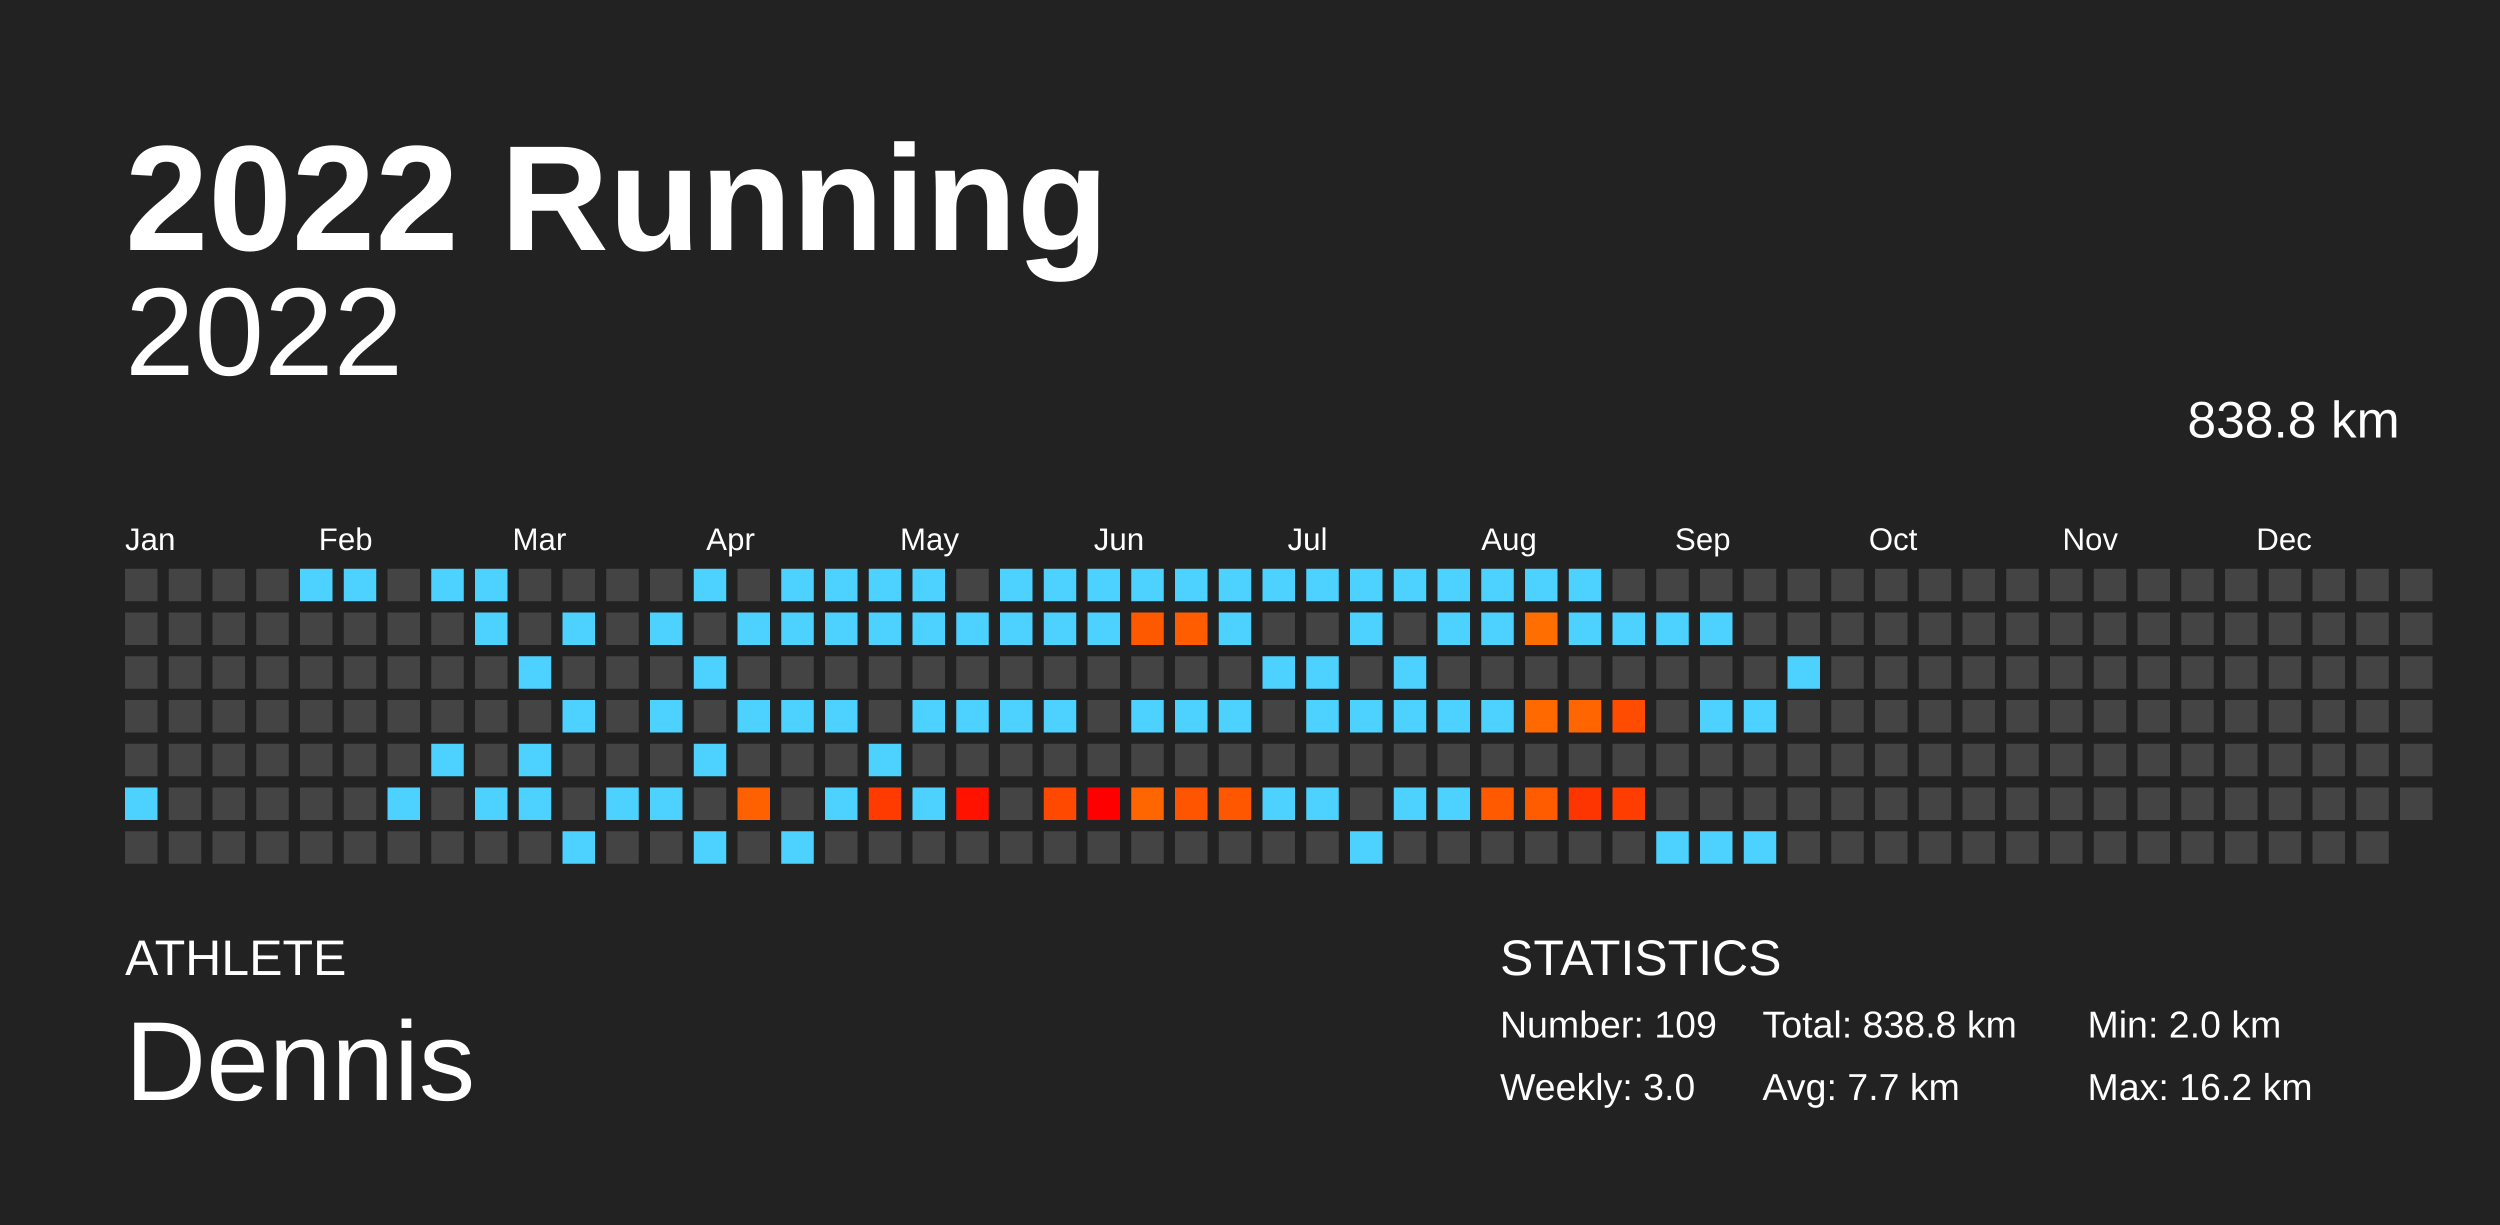
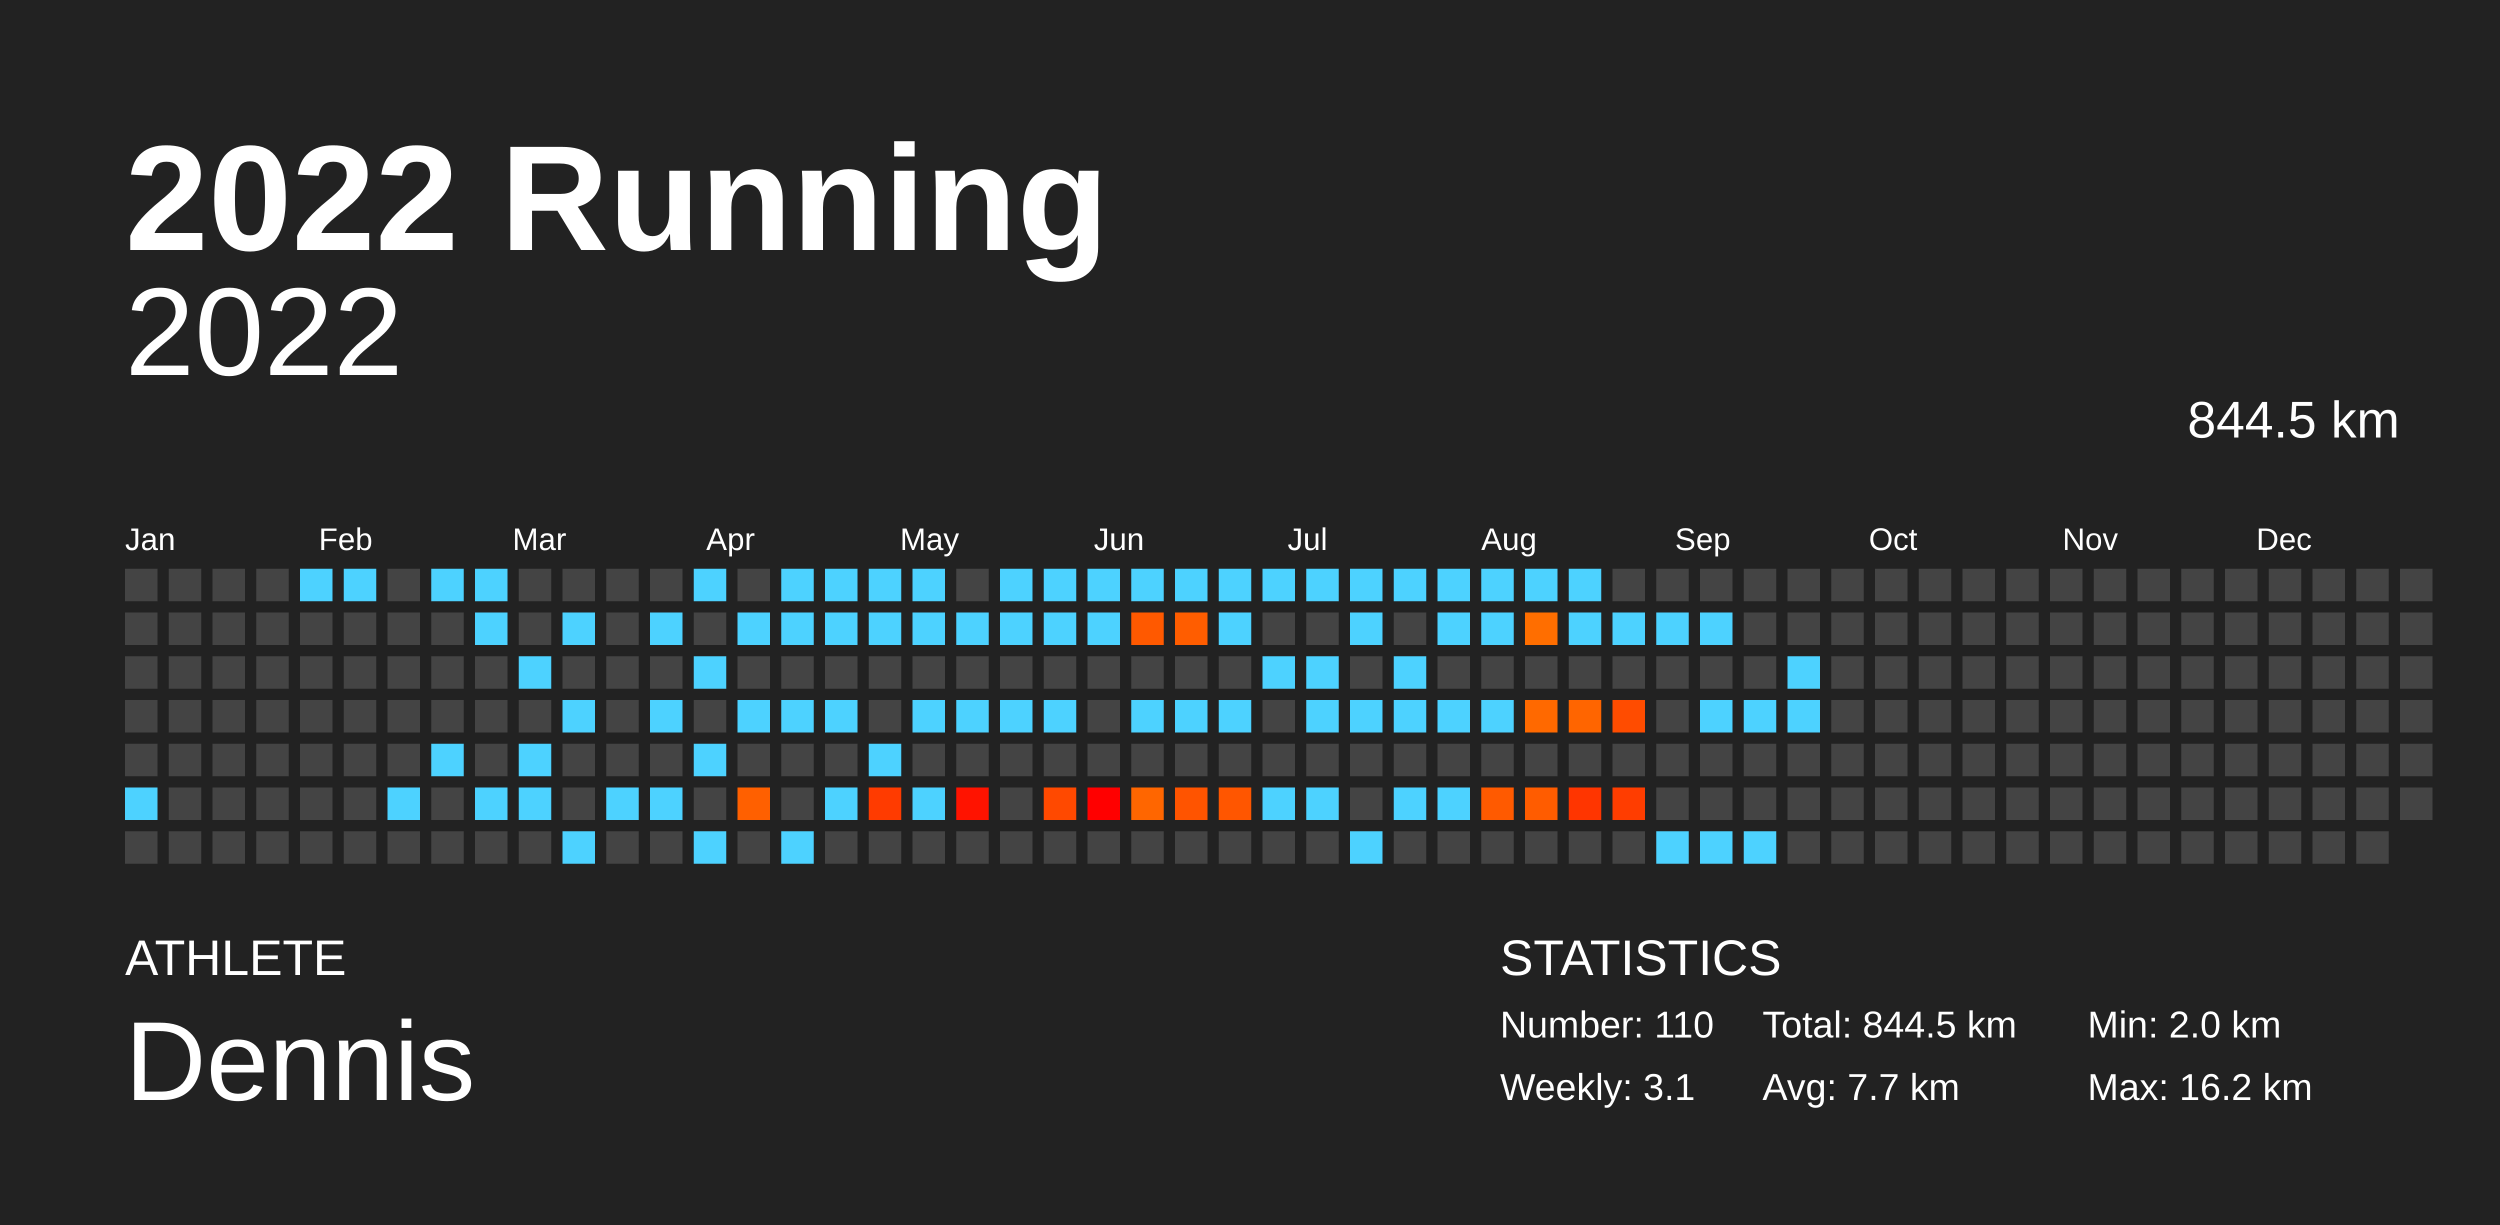
<svg xmlns="http://www.w3.org/2000/svg" baseProfile="full" height="98mm" version="1.1" viewBox="0,0,200,98" width="200mm">
  <defs />
  <rect fill="#222222" height="98" width="200" x="0" y="0" />
  <text fill="#FFFFFF" style="font-size:12px; font-family:Arial; font-weight:bold;" x="10" y="20">2022 Running</text>
  <text fill="#FFFFFF" style="font-size:4px; font-family:Arial" x="10" y="78">ATHLETE</text>
  <text fill="#FFFFFF" style="font-size:9px; font-family:Arial" x="10" y="88">Dennis</text>
  <text fill="#FFFFFF" style="font-size:4px; font-family:Arial" x="120" y="78">STATISTICS</text>
-   <text fill="#FFFFFF" style="font-size:3px; font-family:Arial" x="120" y="83">Number: 109</text>
-   <text fill="#FFFFFF" style="font-size:3px; font-family:Arial" x="120" y="88">Weekly: 3.0</text>
-   <text fill="#FFFFFF" style="font-size:3px; font-family:Arial" x="141" y="83">Total: 838.8 km</text>
+   <text fill="#FFFFFF" style="font-size:3px; font-family:Arial" x="120" y="83">Number: 110</text>
+   <text fill="#FFFFFF" style="font-size:3px; font-family:Arial" x="120" y="88">Weekly: 3.1</text>
+   <text fill="#FFFFFF" style="font-size:3px; font-family:Arial" x="141" y="83">Total: 844.5 km</text>
  <text fill="#FFFFFF" style="font-size:3px; font-family:Arial" x="141" y="88">Avg: 7.7 km</text>
  <text fill="#FFFFFF" style="font-size:3px; font-family:Arial" x="167" y="83">Min: 2.0 km</text>
  <text fill="#FFFFFF" style="font-size:3px; font-family:Arial" x="167" y="88">Max: 16.2 km</text>
  <text alignment-baseline="hanging" fill="#FFFFFF" style="font-size:10.0px; font-family:Arial;" x="10" y="30">2022</text>
-   <text alignment-baseline="hanging" fill="#FFFFFF" style="font-size:4.125px; font-family:Arial;" x="175" y="35">838.8 km</text>
+   <text alignment-baseline="hanging" fill="#FFFFFF" style="font-size:4.125px; font-family:Arial;" x="175" y="35">844.5 km</text>
  <text fill="#FFFFFF" style="font-size:2.5px; font-family:Arial" x="10.0" y="44">Jan</text>
  <text fill="#FFFFFF" style="font-size:2.5px; font-family:Arial" x="25.5" y="44">Feb</text>
  <text fill="#FFFFFF" style="font-size:2.5px; font-family:Arial" x="41.0" y="44">Mar</text>
  <text fill="#FFFFFF" style="font-size:2.5px; font-family:Arial" x="56.5" y="44">Apr</text>
  <text fill="#FFFFFF" style="font-size:2.5px; font-family:Arial" x="72.0" y="44">May</text>
  <text fill="#FFFFFF" style="font-size:2.5px; font-family:Arial" x="87.5" y="44">Jun</text>
  <text fill="#FFFFFF" style="font-size:2.5px; font-family:Arial" x="103.0" y="44">Jul</text>
  <text fill="#FFFFFF" style="font-size:2.5px; font-family:Arial" x="118.5" y="44">Aug</text>
  <text fill="#FFFFFF" style="font-size:2.5px; font-family:Arial" x="134.0" y="44">Sep</text>
  <text fill="#FFFFFF" style="font-size:2.5px; font-family:Arial" x="149.5" y="44">Oct</text>
  <text fill="#FFFFFF" style="font-size:2.5px; font-family:Arial" x="165.0" y="44">Nov</text>
  <text fill="#FFFFFF" style="font-size:2.5px; font-family:Arial" x="180.5" y="44">Dec</text>
  <rect fill="#444444" height="2.6" width="2.6" x="10.0" y="45.5" />
  <rect fill="#444444" height="2.6" width="2.6" x="10.0" y="49.0" />
  <rect fill="#444444" height="2.6" width="2.6" x="10.0" y="52.5" />
  <rect fill="#444444" height="2.6" width="2.6" x="10.0" y="56.0" />
  <rect fill="#444444" height="2.6" width="2.6" x="10.0" y="59.5" />
  <rect fill="#4dd2ff" height="2.6" width="2.6" x="10.0" y="63.0" />
  <rect fill="#444444" height="2.6" width="2.6" x="10.0" y="66.5" />
  <rect fill="#444444" height="2.6" width="2.6" x="13.5" y="45.5" />
  <rect fill="#444444" height="2.6" width="2.6" x="13.5" y="49.0" />
  <rect fill="#444444" height="2.6" width="2.6" x="13.5" y="52.5" />
  <rect fill="#444444" height="2.6" width="2.6" x="13.5" y="56.0" />
  <rect fill="#444444" height="2.6" width="2.6" x="13.5" y="59.5" />
  <rect fill="#444444" height="2.6" width="2.6" x="13.5" y="63.0" />
  <rect fill="#444444" height="2.6" width="2.6" x="13.5" y="66.5" />
  <rect fill="#444444" height="2.6" width="2.6" x="17.0" y="45.5" />
  <rect fill="#444444" height="2.6" width="2.6" x="17.0" y="49.0" />
  <rect fill="#444444" height="2.6" width="2.6" x="17.0" y="52.5" />
  <rect fill="#444444" height="2.6" width="2.6" x="17.0" y="56.0" />
  <rect fill="#444444" height="2.6" width="2.6" x="17.0" y="59.5" />
  <rect fill="#444444" height="2.6" width="2.6" x="17.0" y="63.0" />
  <rect fill="#444444" height="2.6" width="2.6" x="17.0" y="66.5" />
  <rect fill="#444444" height="2.6" width="2.6" x="20.5" y="45.5" />
  <rect fill="#444444" height="2.6" width="2.6" x="20.5" y="49.0" />
  <rect fill="#444444" height="2.6" width="2.6" x="20.5" y="52.5" />
  <rect fill="#444444" height="2.6" width="2.6" x="20.5" y="56.0" />
  <rect fill="#444444" height="2.6" width="2.6" x="20.5" y="59.5" />
  <rect fill="#444444" height="2.6" width="2.6" x="20.5" y="63.0" />
  <rect fill="#444444" height="2.6" width="2.6" x="20.5" y="66.5" />
  <rect fill="#4dd2ff" height="2.6" width="2.6" x="24.0" y="45.5" />
  <rect fill="#444444" height="2.6" width="2.6" x="24.0" y="49.0" />
  <rect fill="#444444" height="2.6" width="2.6" x="24.0" y="52.5" />
  <rect fill="#444444" height="2.6" width="2.6" x="24.0" y="56.0" />
  <rect fill="#444444" height="2.6" width="2.6" x="24.0" y="59.5" />
  <rect fill="#444444" height="2.6" width="2.6" x="24.0" y="63.0" />
  <rect fill="#444444" height="2.6" width="2.6" x="24.0" y="66.5" />
  <rect fill="#4dd2ff" height="2.6" width="2.6" x="27.5" y="45.5" />
  <rect fill="#444444" height="2.6" width="2.6" x="27.5" y="49.0" />
  <rect fill="#444444" height="2.6" width="2.6" x="27.5" y="52.5" />
  <rect fill="#444444" height="2.6" width="2.6" x="27.5" y="56.0" />
  <rect fill="#444444" height="2.6" width="2.6" x="27.5" y="59.5" />
  <rect fill="#444444" height="2.6" width="2.6" x="27.5" y="63.0" />
  <rect fill="#444444" height="2.6" width="2.6" x="27.5" y="66.5" />
  <rect fill="#444444" height="2.6" width="2.6" x="31.0" y="45.5" />
  <rect fill="#444444" height="2.6" width="2.6" x="31.0" y="49.0" />
  <rect fill="#444444" height="2.6" width="2.6" x="31.0" y="52.5" />
  <rect fill="#444444" height="2.6" width="2.6" x="31.0" y="56.0" />
  <rect fill="#444444" height="2.6" width="2.6" x="31.0" y="59.5" />
  <rect fill="#4dd2ff" height="2.6" width="2.6" x="31.0" y="63.0" />
  <rect fill="#444444" height="2.6" width="2.6" x="31.0" y="66.5" />
  <rect fill="#4dd2ff" height="2.6" width="2.6" x="34.5" y="45.5" />
  <rect fill="#444444" height="2.6" width="2.6" x="34.5" y="49.0" />
  <rect fill="#444444" height="2.6" width="2.6" x="34.5" y="52.5" />
  <rect fill="#444444" height="2.6" width="2.6" x="34.5" y="56.0" />
  <rect fill="#4dd2ff" height="2.6" width="2.6" x="34.5" y="59.5" />
  <rect fill="#444444" height="2.6" width="2.6" x="34.5" y="63.0" />
  <rect fill="#444444" height="2.6" width="2.6" x="34.5" y="66.5" />
  <rect fill="#4dd2ff" height="2.6" width="2.6" x="38.0" y="45.5" />
  <rect fill="#4dd2ff" height="2.6" width="2.6" x="38.0" y="49.0" />
  <rect fill="#444444" height="2.6" width="2.6" x="38.0" y="52.5" />
  <rect fill="#444444" height="2.6" width="2.6" x="38.0" y="56.0" />
  <rect fill="#444444" height="2.6" width="2.6" x="38.0" y="59.5" />
  <rect fill="#4dd2ff" height="2.6" width="2.6" x="38.0" y="63.0" />
  <rect fill="#444444" height="2.6" width="2.6" x="38.0" y="66.5" />
  <rect fill="#444444" height="2.6" width="2.6" x="41.5" y="45.5" />
  <rect fill="#444444" height="2.6" width="2.6" x="41.5" y="49.0" />
  <rect fill="#4dd2ff" height="2.6" width="2.6" x="41.5" y="52.5" />
  <rect fill="#444444" height="2.6" width="2.6" x="41.5" y="56.0" />
  <rect fill="#4dd2ff" height="2.6" width="2.6" x="41.5" y="59.5" />
  <rect fill="#4dd2ff" height="2.6" width="2.6" x="41.5" y="63.0" />
  <rect fill="#444444" height="2.6" width="2.6" x="41.5" y="66.5" />
  <rect fill="#444444" height="2.6" width="2.6" x="45.0" y="45.5" />
  <rect fill="#4dd2ff" height="2.6" width="2.6" x="45.0" y="49.0" />
  <rect fill="#444444" height="2.6" width="2.6" x="45.0" y="52.5" />
  <rect fill="#4dd2ff" height="2.6" width="2.6" x="45.0" y="56.0" />
  <rect fill="#444444" height="2.6" width="2.6" x="45.0" y="59.5" />
  <rect fill="#444444" height="2.6" width="2.6" x="45.0" y="63.0" />
  <rect fill="#4dd2ff" height="2.6" width="2.6" x="45.0" y="66.5" />
  <rect fill="#444444" height="2.6" width="2.6" x="48.5" y="45.5" />
  <rect fill="#444444" height="2.6" width="2.6" x="48.5" y="49.0" />
  <rect fill="#444444" height="2.6" width="2.6" x="48.5" y="52.5" />
  <rect fill="#444444" height="2.6" width="2.6" x="48.5" y="56.0" />
  <rect fill="#444444" height="2.6" width="2.6" x="48.5" y="59.5" />
  <rect fill="#4dd2ff" height="2.6" width="2.6" x="48.5" y="63.0" />
  <rect fill="#444444" height="2.6" width="2.6" x="48.5" y="66.5" />
  <rect fill="#444444" height="2.6" width="2.6" x="52.0" y="45.5" />
  <rect fill="#4dd2ff" height="2.6" width="2.6" x="52.0" y="49.0" />
  <rect fill="#444444" height="2.6" width="2.6" x="52.0" y="52.5" />
  <rect fill="#4dd2ff" height="2.6" width="2.6" x="52.0" y="56.0" />
  <rect fill="#444444" height="2.6" width="2.6" x="52.0" y="59.5" />
  <rect fill="#4dd2ff" height="2.6" width="2.6" x="52.0" y="63.0" />
  <rect fill="#444444" height="2.6" width="2.6" x="52.0" y="66.5" />
  <rect fill="#4dd2ff" height="2.6" width="2.6" x="55.5" y="45.5" />
  <rect fill="#444444" height="2.6" width="2.6" x="55.5" y="49.0" />
  <rect fill="#4dd2ff" height="2.6" width="2.6" x="55.5" y="52.5" />
  <rect fill="#444444" height="2.6" width="2.6" x="55.5" y="56.0" />
  <rect fill="#4dd2ff" height="2.6" width="2.6" x="55.5" y="59.5" />
  <rect fill="#444444" height="2.6" width="2.6" x="55.5" y="63.0" />
  <rect fill="#4dd2ff" height="2.6" width="2.6" x="55.5" y="66.5" />
  <rect fill="#444444" height="2.6" width="2.6" x="59.0" y="45.5" />
  <rect fill="#4dd2ff" height="2.6" width="2.6" x="59.0" y="49.0" />
  <rect fill="#444444" height="2.6" width="2.6" x="59.0" y="52.5" />
  <rect fill="#4dd2ff" height="2.6" width="2.6" x="59.0" y="56.0" />
  <rect fill="#444444" height="2.6" width="2.6" x="59.0" y="59.5" />
  <rect fill="#ff6000" height="2.6" width="2.6" x="59.0" y="63.0" />
  <rect fill="#444444" height="2.6" width="2.6" x="59.0" y="66.5" />
  <rect fill="#4dd2ff" height="2.6" width="2.6" x="62.5" y="45.5" />
  <rect fill="#4dd2ff" height="2.6" width="2.6" x="62.5" y="49.0" />
  <rect fill="#444444" height="2.6" width="2.6" x="62.5" y="52.5" />
  <rect fill="#4dd2ff" height="2.6" width="2.6" x="62.5" y="56.0" />
  <rect fill="#444444" height="2.6" width="2.6" x="62.5" y="59.5" />
  <rect fill="#444444" height="2.6" width="2.6" x="62.5" y="63.0" />
  <rect fill="#4dd2ff" height="2.6" width="2.6" x="62.5" y="66.5" />
  <rect fill="#4dd2ff" height="2.6" width="2.6" x="66.0" y="45.5" />
  <rect fill="#4dd2ff" height="2.6" width="2.6" x="66.0" y="49.0" />
  <rect fill="#444444" height="2.6" width="2.6" x="66.0" y="52.5" />
  <rect fill="#4dd2ff" height="2.6" width="2.6" x="66.0" y="56.0" />
  <rect fill="#444444" height="2.6" width="2.6" x="66.0" y="59.5" />
  <rect fill="#4dd2ff" height="2.6" width="2.6" x="66.0" y="63.0" />
  <rect fill="#444444" height="2.6" width="2.6" x="66.0" y="66.5" />
  <rect fill="#4dd2ff" height="2.6" width="2.6" x="69.5" y="45.5" />
  <rect fill="#4dd2ff" height="2.6" width="2.6" x="69.5" y="49.0" />
  <rect fill="#444444" height="2.6" width="2.6" x="69.5" y="52.5" />
  <rect fill="#444444" height="2.6" width="2.6" x="69.5" y="56.0" />
  <rect fill="#4dd2ff" height="2.6" width="2.6" x="69.5" y="59.5" />
  <rect fill="#ff3b00" height="2.6" width="2.6" x="69.5" y="63.0" />
  <rect fill="#444444" height="2.6" width="2.6" x="69.5" y="66.5" />
  <rect fill="#4dd2ff" height="2.6" width="2.6" x="73.0" y="45.5" />
  <rect fill="#4dd2ff" height="2.6" width="2.6" x="73.0" y="49.0" />
  <rect fill="#444444" height="2.6" width="2.6" x="73.0" y="52.5" />
  <rect fill="#4dd2ff" height="2.6" width="2.6" x="73.0" y="56.0" />
  <rect fill="#444444" height="2.6" width="2.6" x="73.0" y="59.5" />
  <rect fill="#4dd2ff" height="2.6" width="2.6" x="73.0" y="63.0" />
  <rect fill="#444444" height="2.6" width="2.6" x="73.0" y="66.5" />
  <rect fill="#444444" height="2.6" width="2.6" x="76.5" y="45.5" />
  <rect fill="#4dd2ff" height="2.6" width="2.6" x="76.5" y="49.0" />
  <rect fill="#444444" height="2.6" width="2.6" x="76.5" y="52.5" />
  <rect fill="#4dd2ff" height="2.6" width="2.6" x="76.5" y="56.0" />
  <rect fill="#444444" height="2.6" width="2.6" x="76.5" y="59.5" />
  <rect fill="#ff1300" height="2.6" width="2.6" x="76.5" y="63.0" />
  <rect fill="#444444" height="2.6" width="2.6" x="76.5" y="66.5" />
  <rect fill="#4dd2ff" height="2.6" width="2.6" x="80.0" y="45.5" />
  <rect fill="#4dd2ff" height="2.6" width="2.6" x="80.0" y="49.0" />
  <rect fill="#444444" height="2.6" width="2.6" x="80.0" y="52.5" />
  <rect fill="#4dd2ff" height="2.6" width="2.6" x="80.0" y="56.0" />
  <rect fill="#444444" height="2.6" width="2.6" x="80.0" y="59.5" />
  <rect fill="#444444" height="2.6" width="2.6" x="80.0" y="63.0" />
  <rect fill="#444444" height="2.6" width="2.6" x="80.0" y="66.5" />
  <rect fill="#4dd2ff" height="2.6" width="2.6" x="83.5" y="45.5" />
  <rect fill="#4dd2ff" height="2.6" width="2.6" x="83.5" y="49.0" />
  <rect fill="#444444" height="2.6" width="2.6" x="83.5" y="52.5" />
  <rect fill="#4dd2ff" height="2.6" width="2.6" x="83.5" y="56.0" />
  <rect fill="#444444" height="2.6" width="2.6" x="83.5" y="59.5" />
  <rect fill="#ff4900" height="2.6" width="2.6" x="83.5" y="63.0" />
  <rect fill="#444444" height="2.6" width="2.6" x="83.5" y="66.5" />
  <rect fill="#4dd2ff" height="2.6" width="2.6" x="87.0" y="45.5" />
  <rect fill="#4dd2ff" height="2.6" width="2.6" x="87.0" y="49.0" />
  <rect fill="#444444" height="2.6" width="2.6" x="87.0" y="52.5" />
  <rect fill="#444444" height="2.6" width="2.6" x="87.0" y="56.0" />
  <rect fill="#444444" height="2.6" width="2.6" x="87.0" y="59.5" />
  <rect fill="#ff0000" height="2.6" width="2.6" x="87.0" y="63.0" />
  <rect fill="#444444" height="2.6" width="2.6" x="87.0" y="66.5" />
  <rect fill="#4dd2ff" height="2.6" width="2.6" x="90.5" y="45.5" />
  <rect fill="#ff5900" height="2.6" width="2.6" x="90.5" y="49.0" />
  <rect fill="#444444" height="2.6" width="2.6" x="90.5" y="52.5" />
  <rect fill="#4dd2ff" height="2.6" width="2.6" x="90.5" y="56.0" />
  <rect fill="#444444" height="2.6" width="2.6" x="90.5" y="59.5" />
  <rect fill="#ff6600" height="2.6" width="2.6" x="90.5" y="63.0" />
  <rect fill="#444444" height="2.6" width="2.6" x="90.5" y="66.5" />
  <rect fill="#4dd2ff" height="2.6" width="2.6" x="94.0" y="45.5" />
  <rect fill="#ff5d00" height="2.6" width="2.6" x="94.0" y="49.0" />
  <rect fill="#444444" height="2.6" width="2.6" x="94.0" y="52.5" />
  <rect fill="#4dd2ff" height="2.6" width="2.6" x="94.0" y="56.0" />
  <rect fill="#444444" height="2.6" width="2.6" x="94.0" y="59.5" />
  <rect fill="#ff5400" height="2.6" width="2.6" x="94.0" y="63.0" />
  <rect fill="#444444" height="2.6" width="2.6" x="94.0" y="66.5" />
  <rect fill="#4dd2ff" height="2.6" width="2.6" x="97.5" y="45.5" />
  <rect fill="#4dd2ff" height="2.6" width="2.6" x="97.5" y="49.0" />
  <rect fill="#444444" height="2.6" width="2.6" x="97.5" y="52.5" />
  <rect fill="#4dd2ff" height="2.6" width="2.6" x="97.5" y="56.0" />
  <rect fill="#444444" height="2.6" width="2.6" x="97.5" y="59.5" />
  <rect fill="#ff5600" height="2.6" width="2.6" x="97.5" y="63.0" />
  <rect fill="#444444" height="2.6" width="2.6" x="97.5" y="66.5" />
  <rect fill="#4dd2ff" height="2.6" width="2.6" x="101.0" y="45.5" />
  <rect fill="#444444" height="2.6" width="2.6" x="101.0" y="49.0" />
  <rect fill="#4dd2ff" height="2.6" width="2.6" x="101.0" y="52.5" />
  <rect fill="#444444" height="2.6" width="2.6" x="101.0" y="56.0" />
  <rect fill="#444444" height="2.6" width="2.6" x="101.0" y="59.5" />
  <rect fill="#4dd2ff" height="2.6" width="2.6" x="101.0" y="63.0" />
  <rect fill="#444444" height="2.6" width="2.6" x="101.0" y="66.5" />
  <rect fill="#4dd2ff" height="2.6" width="2.6" x="104.5" y="45.5" />
  <rect fill="#444444" height="2.6" width="2.6" x="104.5" y="49.0" />
  <rect fill="#4dd2ff" height="2.6" width="2.6" x="104.5" y="52.5" />
  <rect fill="#4dd2ff" height="2.6" width="2.6" x="104.5" y="56.0" />
  <rect fill="#444444" height="2.6" width="2.6" x="104.5" y="59.5" />
  <rect fill="#4dd2ff" height="2.6" width="2.6" x="104.5" y="63.0" />
  <rect fill="#444444" height="2.6" width="2.6" x="104.5" y="66.5" />
  <rect fill="#4dd2ff" height="2.6" width="2.6" x="108.0" y="45.5" />
  <rect fill="#4dd2ff" height="2.6" width="2.6" x="108.0" y="49.0" />
  <rect fill="#444444" height="2.6" width="2.6" x="108.0" y="52.5" />
  <rect fill="#4dd2ff" height="2.6" width="2.6" x="108.0" y="56.0" />
  <rect fill="#444444" height="2.6" width="2.6" x="108.0" y="59.5" />
  <rect fill="#444444" height="2.6" width="2.6" x="108.0" y="63.0" />
  <rect fill="#4dd2ff" height="2.6" width="2.6" x="108.0" y="66.5" />
  <rect fill="#4dd2ff" height="2.6" width="2.6" x="111.5" y="45.5" />
  <rect fill="#444444" height="2.6" width="2.6" x="111.5" y="49.0" />
  <rect fill="#4dd2ff" height="2.6" width="2.6" x="111.5" y="52.5" />
  <rect fill="#4dd2ff" height="2.6" width="2.6" x="111.5" y="56.0" />
  <rect fill="#444444" height="2.6" width="2.6" x="111.5" y="59.5" />
  <rect fill="#4dd2ff" height="2.6" width="2.6" x="111.5" y="63.0" />
  <rect fill="#444444" height="2.6" width="2.6" x="111.5" y="66.5" />
  <rect fill="#4dd2ff" height="2.6" width="2.6" x="115.0" y="45.5" />
  <rect fill="#4dd2ff" height="2.6" width="2.6" x="115.0" y="49.0" />
  <rect fill="#444444" height="2.6" width="2.6" x="115.0" y="52.5" />
  <rect fill="#4dd2ff" height="2.6" width="2.6" x="115.0" y="56.0" />
  <rect fill="#444444" height="2.6" width="2.6" x="115.0" y="59.5" />
  <rect fill="#4dd2ff" height="2.6" width="2.6" x="115.0" y="63.0" />
  <rect fill="#444444" height="2.6" width="2.6" x="115.0" y="66.5" />
  <rect fill="#4dd2ff" height="2.6" width="2.6" x="118.5" y="45.5" />
  <rect fill="#4dd2ff" height="2.6" width="2.6" x="118.5" y="49.0" />
  <rect fill="#444444" height="2.6" width="2.6" x="118.5" y="52.5" />
  <rect fill="#4dd2ff" height="2.6" width="2.6" x="118.5" y="56.0" />
  <rect fill="#444444" height="2.6" width="2.6" x="118.5" y="59.5" />
  <rect fill="#ff5a00" height="2.6" width="2.6" x="118.5" y="63.0" />
  <rect fill="#444444" height="2.6" width="2.6" x="118.5" y="66.5" />
  <rect fill="#4dd2ff" height="2.6" width="2.6" x="122.0" y="45.5" />
  <rect fill="#ff6e00" height="2.6" width="2.6" x="122.0" y="49.0" />
  <rect fill="#444444" height="2.6" width="2.6" x="122.0" y="52.5" />
  <rect fill="#ff6900" height="2.6" width="2.6" x="122.0" y="56.0" />
  <rect fill="#444444" height="2.6" width="2.6" x="122.0" y="59.5" />
  <rect fill="#ff5c00" height="2.6" width="2.6" x="122.0" y="63.0" />
  <rect fill="#444444" height="2.6" width="2.6" x="122.0" y="66.5" />
  <rect fill="#4dd2ff" height="2.6" width="2.6" x="125.5" y="45.5" />
  <rect fill="#4dd2ff" height="2.6" width="2.6" x="125.5" y="49.0" />
  <rect fill="#444444" height="2.6" width="2.6" x="125.5" y="52.5" />
  <rect fill="#ff6500" height="2.6" width="2.6" x="125.5" y="56.0" />
  <rect fill="#444444" height="2.6" width="2.6" x="125.5" y="59.5" />
  <rect fill="#ff3500" height="2.6" width="2.6" x="125.5" y="63.0" />
  <rect fill="#444444" height="2.6" width="2.6" x="125.5" y="66.5" />
  <rect fill="#444444" height="2.6" width="2.6" x="129.0" y="45.5" />
  <rect fill="#4dd2ff" height="2.6" width="2.6" x="129.0" y="49.0" />
  <rect fill="#444444" height="2.6" width="2.6" x="129.0" y="52.5" />
  <rect fill="#ff4c00" height="2.6" width="2.6" x="129.0" y="56.0" />
  <rect fill="#444444" height="2.6" width="2.6" x="129.0" y="59.5" />
  <rect fill="#ff3d00" height="2.6" width="2.6" x="129.0" y="63.0" />
  <rect fill="#444444" height="2.6" width="2.6" x="129.0" y="66.5" />
  <rect fill="#444444" height="2.6" width="2.6" x="132.5" y="45.5" />
  <rect fill="#4dd2ff" height="2.6" width="2.6" x="132.5" y="49.0" />
  <rect fill="#444444" height="2.6" width="2.6" x="132.5" y="52.5" />
  <rect fill="#444444" height="2.6" width="2.6" x="132.5" y="56.0" />
  <rect fill="#444444" height="2.6" width="2.6" x="132.5" y="59.5" />
  <rect fill="#444444" height="2.6" width="2.6" x="132.5" y="63.0" />
  <rect fill="#4dd2ff" height="2.6" width="2.6" x="132.5" y="66.5" />
  <rect fill="#444444" height="2.6" width="2.6" x="136.0" y="45.5" />
  <rect fill="#4dd2ff" height="2.6" width="2.6" x="136.0" y="49.0" />
  <rect fill="#444444" height="2.6" width="2.6" x="136.0" y="52.5" />
  <rect fill="#4dd2ff" height="2.6" width="2.6" x="136.0" y="56.0" />
  <rect fill="#444444" height="2.6" width="2.6" x="136.0" y="59.5" />
  <rect fill="#444444" height="2.6" width="2.6" x="136.0" y="63.0" />
  <rect fill="#4dd2ff" height="2.6" width="2.6" x="136.0" y="66.5" />
  <rect fill="#444444" height="2.6" width="2.6" x="139.5" y="45.5" />
  <rect fill="#444444" height="2.6" width="2.6" x="139.5" y="49.0" />
  <rect fill="#444444" height="2.6" width="2.6" x="139.5" y="52.5" />
  <rect fill="#4dd2ff" height="2.6" width="2.6" x="139.5" y="56.0" />
  <rect fill="#444444" height="2.6" width="2.6" x="139.5" y="59.5" />
  <rect fill="#444444" height="2.6" width="2.6" x="139.5" y="63.0" />
  <rect fill="#4dd2ff" height="2.6" width="2.6" x="139.5" y="66.5" />
  <rect fill="#444444" height="2.6" width="2.6" x="143.0" y="45.5" />
  <rect fill="#444444" height="2.6" width="2.6" x="143.0" y="49.0" />
  <rect fill="#4dd2ff" height="2.6" width="2.6" x="143.0" y="52.5" />
-   <rect fill="#444444" height="2.6" width="2.6" x="143.0" y="56.0" />
+   <rect fill="#4dd2ff" height="2.6" width="2.6" x="143.0" y="56.0" />
  <rect fill="#444444" height="2.6" width="2.6" x="143.0" y="59.5" />
  <rect fill="#444444" height="2.6" width="2.6" x="143.0" y="63.0" />
  <rect fill="#444444" height="2.6" width="2.6" x="143.0" y="66.5" />
  <rect fill="#444444" height="2.6" width="2.6" x="146.5" y="45.5" />
  <rect fill="#444444" height="2.6" width="2.6" x="146.5" y="49.0" />
  <rect fill="#444444" height="2.6" width="2.6" x="146.5" y="52.5" />
  <rect fill="#444444" height="2.6" width="2.6" x="146.5" y="56.0" />
  <rect fill="#444444" height="2.6" width="2.6" x="146.5" y="59.5" />
  <rect fill="#444444" height="2.6" width="2.6" x="146.5" y="63.0" />
  <rect fill="#444444" height="2.6" width="2.6" x="146.5" y="66.5" />
  <rect fill="#444444" height="2.6" width="2.6" x="150.0" y="45.5" />
  <rect fill="#444444" height="2.6" width="2.6" x="150.0" y="49.0" />
  <rect fill="#444444" height="2.6" width="2.6" x="150.0" y="52.5" />
  <rect fill="#444444" height="2.6" width="2.6" x="150.0" y="56.0" />
  <rect fill="#444444" height="2.6" width="2.6" x="150.0" y="59.5" />
  <rect fill="#444444" height="2.6" width="2.6" x="150.0" y="63.0" />
  <rect fill="#444444" height="2.6" width="2.6" x="150.0" y="66.5" />
  <rect fill="#444444" height="2.6" width="2.6" x="153.5" y="45.5" />
  <rect fill="#444444" height="2.6" width="2.6" x="153.5" y="49.0" />
  <rect fill="#444444" height="2.6" width="2.6" x="153.5" y="52.5" />
  <rect fill="#444444" height="2.6" width="2.6" x="153.5" y="56.0" />
  <rect fill="#444444" height="2.6" width="2.6" x="153.5" y="59.5" />
  <rect fill="#444444" height="2.6" width="2.6" x="153.5" y="63.0" />
  <rect fill="#444444" height="2.6" width="2.6" x="153.5" y="66.5" />
  <rect fill="#444444" height="2.6" width="2.6" x="157.0" y="45.5" />
  <rect fill="#444444" height="2.6" width="2.6" x="157.0" y="49.0" />
  <rect fill="#444444" height="2.6" width="2.6" x="157.0" y="52.5" />
  <rect fill="#444444" height="2.6" width="2.6" x="157.0" y="56.0" />
  <rect fill="#444444" height="2.6" width="2.6" x="157.0" y="59.5" />
  <rect fill="#444444" height="2.6" width="2.6" x="157.0" y="63.0" />
  <rect fill="#444444" height="2.6" width="2.6" x="157.0" y="66.5" />
  <rect fill="#444444" height="2.6" width="2.6" x="160.5" y="45.5" />
  <rect fill="#444444" height="2.6" width="2.6" x="160.5" y="49.0" />
  <rect fill="#444444" height="2.6" width="2.6" x="160.5" y="52.5" />
  <rect fill="#444444" height="2.6" width="2.6" x="160.5" y="56.0" />
  <rect fill="#444444" height="2.6" width="2.6" x="160.5" y="59.5" />
  <rect fill="#444444" height="2.6" width="2.6" x="160.5" y="63.0" />
  <rect fill="#444444" height="2.6" width="2.6" x="160.5" y="66.5" />
  <rect fill="#444444" height="2.6" width="2.6" x="164.0" y="45.5" />
  <rect fill="#444444" height="2.6" width="2.6" x="164.0" y="49.0" />
  <rect fill="#444444" height="2.6" width="2.6" x="164.0" y="52.5" />
  <rect fill="#444444" height="2.6" width="2.6" x="164.0" y="56.0" />
  <rect fill="#444444" height="2.6" width="2.6" x="164.0" y="59.5" />
  <rect fill="#444444" height="2.6" width="2.6" x="164.0" y="63.0" />
  <rect fill="#444444" height="2.6" width="2.6" x="164.0" y="66.5" />
  <rect fill="#444444" height="2.6" width="2.6" x="167.5" y="45.5" />
  <rect fill="#444444" height="2.6" width="2.6" x="167.5" y="49.0" />
  <rect fill="#444444" height="2.6" width="2.6" x="167.5" y="52.5" />
  <rect fill="#444444" height="2.6" width="2.6" x="167.5" y="56.0" />
  <rect fill="#444444" height="2.6" width="2.6" x="167.5" y="59.5" />
  <rect fill="#444444" height="2.6" width="2.6" x="167.5" y="63.0" />
  <rect fill="#444444" height="2.6" width="2.6" x="167.5" y="66.5" />
  <rect fill="#444444" height="2.6" width="2.6" x="171.0" y="45.5" />
  <rect fill="#444444" height="2.6" width="2.6" x="171.0" y="49.0" />
  <rect fill="#444444" height="2.6" width="2.6" x="171.0" y="52.5" />
  <rect fill="#444444" height="2.6" width="2.6" x="171.0" y="56.0" />
  <rect fill="#444444" height="2.6" width="2.6" x="171.0" y="59.5" />
  <rect fill="#444444" height="2.6" width="2.6" x="171.0" y="63.0" />
  <rect fill="#444444" height="2.6" width="2.6" x="171.0" y="66.5" />
  <rect fill="#444444" height="2.6" width="2.6" x="174.5" y="45.5" />
  <rect fill="#444444" height="2.6" width="2.6" x="174.5" y="49.0" />
  <rect fill="#444444" height="2.6" width="2.6" x="174.5" y="52.5" />
  <rect fill="#444444" height="2.6" width="2.6" x="174.5" y="56.0" />
  <rect fill="#444444" height="2.6" width="2.6" x="174.5" y="59.5" />
  <rect fill="#444444" height="2.6" width="2.6" x="174.5" y="63.0" />
  <rect fill="#444444" height="2.6" width="2.6" x="174.5" y="66.5" />
  <rect fill="#444444" height="2.6" width="2.6" x="178.0" y="45.5" />
  <rect fill="#444444" height="2.6" width="2.6" x="178.0" y="49.0" />
  <rect fill="#444444" height="2.6" width="2.6" x="178.0" y="52.5" />
  <rect fill="#444444" height="2.6" width="2.6" x="178.0" y="56.0" />
  <rect fill="#444444" height="2.6" width="2.6" x="178.0" y="59.5" />
  <rect fill="#444444" height="2.6" width="2.6" x="178.0" y="63.0" />
  <rect fill="#444444" height="2.6" width="2.6" x="178.0" y="66.5" />
  <rect fill="#444444" height="2.6" width="2.6" x="181.5" y="45.5" />
  <rect fill="#444444" height="2.6" width="2.6" x="181.5" y="49.0" />
  <rect fill="#444444" height="2.6" width="2.6" x="181.5" y="52.5" />
  <rect fill="#444444" height="2.6" width="2.6" x="181.5" y="56.0" />
  <rect fill="#444444" height="2.6" width="2.6" x="181.5" y="59.5" />
  <rect fill="#444444" height="2.6" width="2.6" x="181.5" y="63.0" />
  <rect fill="#444444" height="2.6" width="2.6" x="181.5" y="66.5" />
  <rect fill="#444444" height="2.6" width="2.6" x="185.0" y="45.5" />
  <rect fill="#444444" height="2.6" width="2.6" x="185.0" y="49.0" />
  <rect fill="#444444" height="2.6" width="2.6" x="185.0" y="52.5" />
  <rect fill="#444444" height="2.6" width="2.6" x="185.0" y="56.0" />
  <rect fill="#444444" height="2.6" width="2.6" x="185.0" y="59.5" />
  <rect fill="#444444" height="2.6" width="2.6" x="185.0" y="63.0" />
  <rect fill="#444444" height="2.6" width="2.6" x="185.0" y="66.5" />
  <rect fill="#444444" height="2.6" width="2.6" x="188.5" y="45.5" />
  <rect fill="#444444" height="2.6" width="2.6" x="188.5" y="49.0" />
  <rect fill="#444444" height="2.6" width="2.6" x="188.5" y="52.5" />
  <rect fill="#444444" height="2.6" width="2.6" x="188.5" y="56.0" />
  <rect fill="#444444" height="2.6" width="2.6" x="188.5" y="59.5" />
  <rect fill="#444444" height="2.6" width="2.6" x="188.5" y="63.0" />
  <rect fill="#444444" height="2.6" width="2.6" x="188.5" y="66.5" />
  <rect fill="#444444" height="2.6" width="2.6" x="192.0" y="45.5" />
  <rect fill="#444444" height="2.6" width="2.6" x="192.0" y="49.0" />
  <rect fill="#444444" height="2.6" width="2.6" x="192.0" y="52.5" />
  <rect fill="#444444" height="2.6" width="2.6" x="192.0" y="56.0" />
  <rect fill="#444444" height="2.6" width="2.6" x="192.0" y="59.5" />
  <rect fill="#444444" height="2.6" width="2.6" x="192.0" y="63.0" />
</svg>
